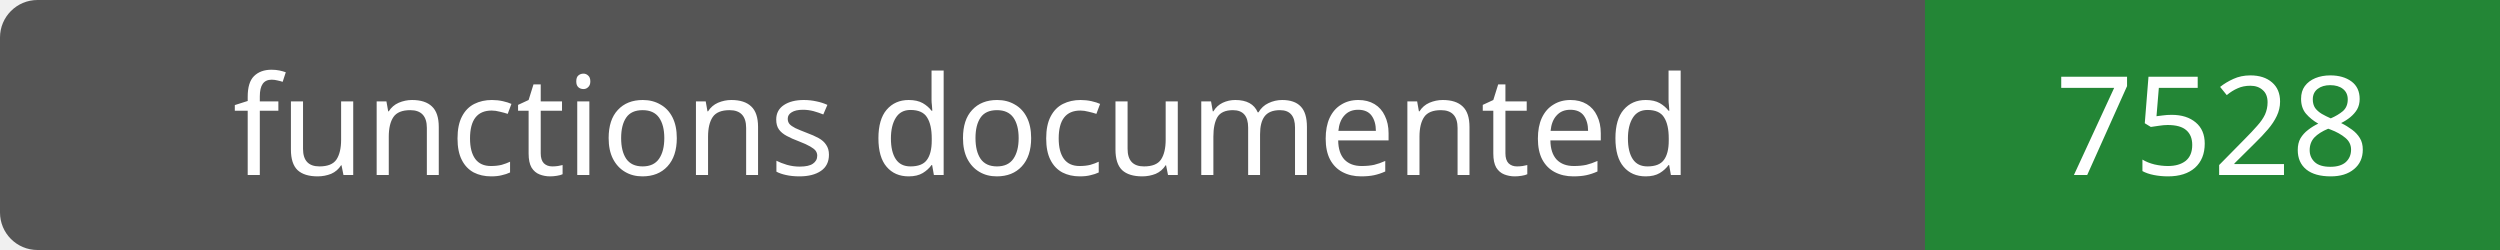
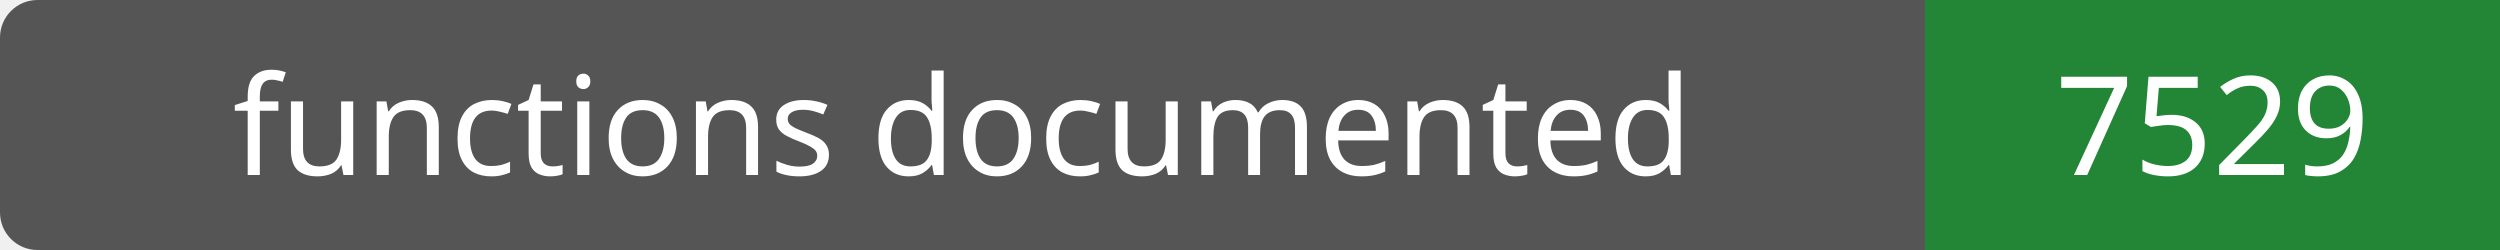
- <svg xmlns="http://www.w3.org/2000/svg" width="200" height="20" role="img" aria-label="functions documented: 7528">
+ <svg xmlns="http://www.w3.org/2000/svg" width="200" height="20" role="img" aria-label="functions documented: 7529">
  <rect width="200" height="20" rx="3" fill="#555" />
  <path fill="#238636" d="M154 0h46v20H154z" />
  <g fill="#fff" text-anchor="middle" font-family="Verdana,sans-serif" font-size="11">
    <text x="77.0" y="14">functions documented</text>
-     <text x="177.0" y="14">7528</text>
+     <text x="177.0" y="14">7529</text>
  </g>
</svg>
